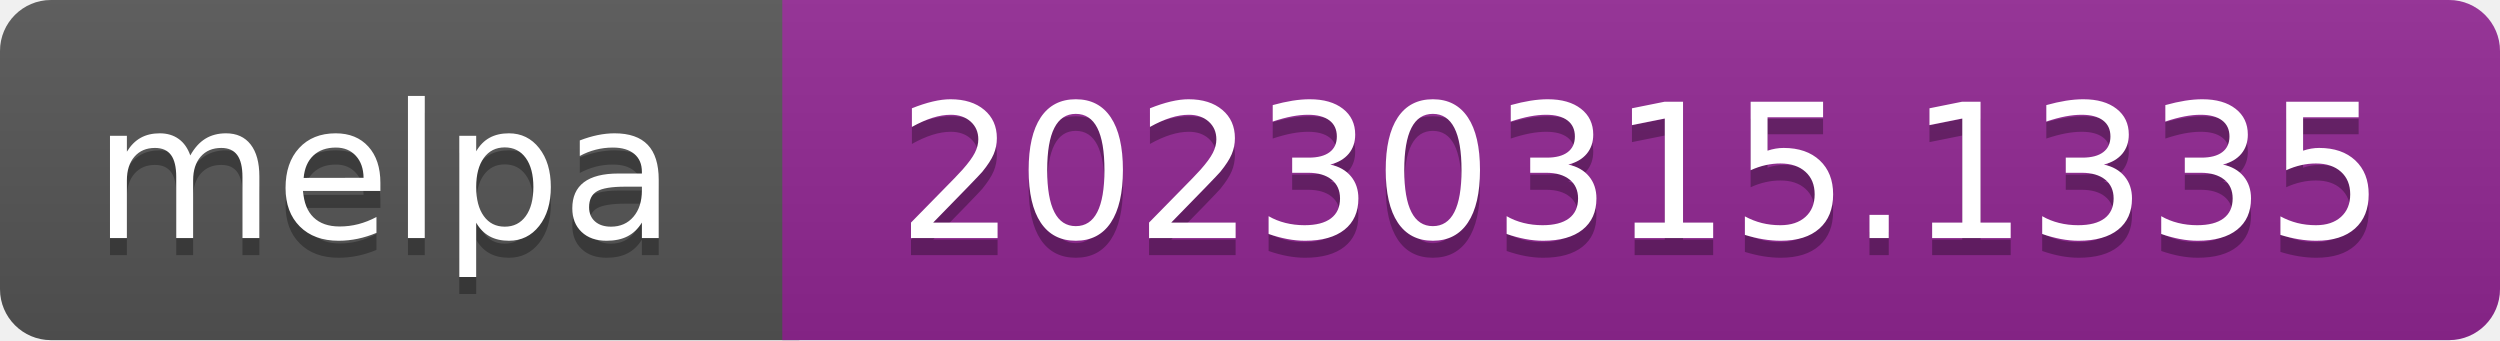
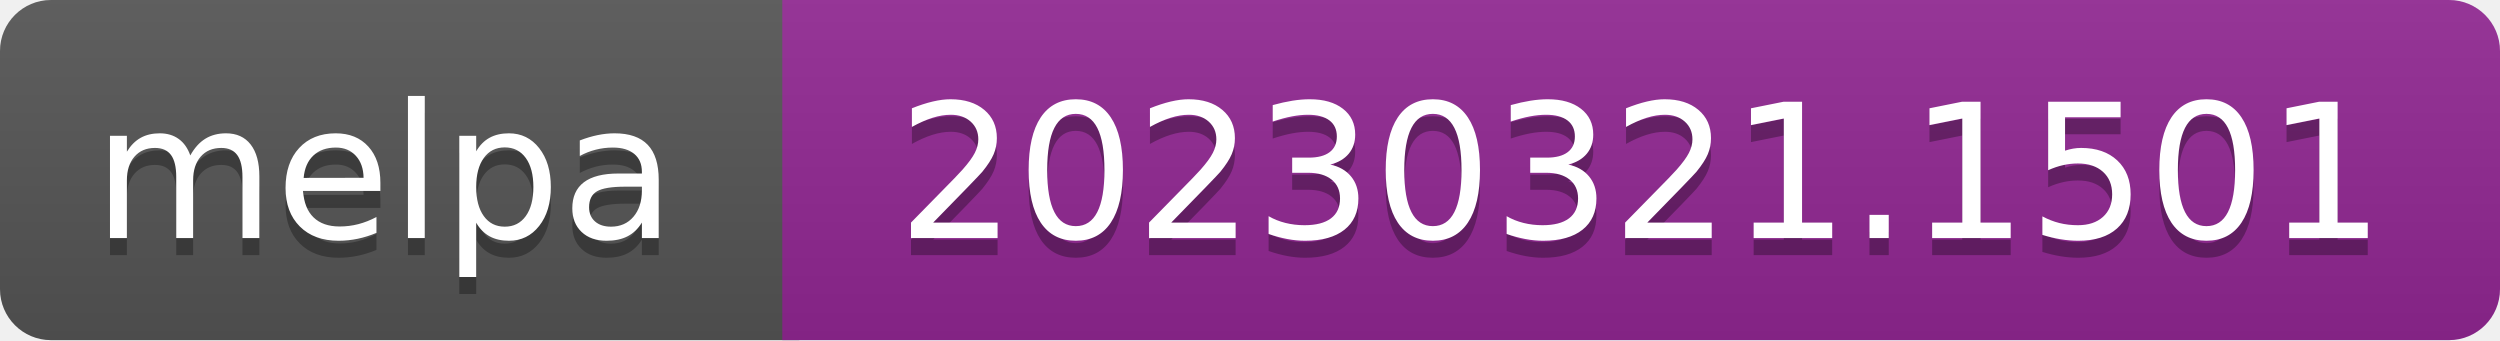
- <svg xmlns="http://www.w3.org/2000/svg" width="147" height="20" role="img" aria-label="melpa: 20230315.1335">
+ <svg xmlns="http://www.w3.org/2000/svg" width="147" height="20" role="img" aria-label="melpa: 20230321.1501">
  <linearGradient id="s" x2="0" y2="100%">
    <stop offset="0" stop-color="#bbb" stop-opacity=".1" />
    <stop offset="1" stop-opacity=".1" />
  </linearGradient>
  <clipPath id="r">
    <rect width="147" height="20" rx="3" fill="#fff" />
  </clipPath>
  <g clip-path="url(#r)">
    <rect width="47" height="20" fill="#555" />
    <rect x="46" width="147" height="20" fill="#922793" />
    <rect width="147" height="20" fill="url(#s)" />
  </g>
  <g fill="#fff" text-anchor="middle" font-family="Verdana,Geneva,DejaVu Sans,sans-serif" font-size="110" text-rendering="geometricPrecision">
    <text aria-hidden="true" x="226" y="150" fill="#010101" fill-opacity=".3" transform="scale(.1)" textLength="343">melpa</text>
    <text x="226" y="140" transform="scale(.1)" fill="#fff" textLength="343">melpa</text>
-     <text aria-hidden="true" x="965" y="150" fill="#010101" fill-opacity=".3" transform="scale(.1)" textLength="875">20230315.1335</text>
-     <text x="965" y="140" transform="scale(.1)" fill="#fff" textLength="875">20230315.1335</text>
+     <text aria-hidden="true" x="965" y="150" fill="#010101" fill-opacity=".3" transform="scale(.1)" textLength="875">20230321.1501</text>
+     <text x="965" y="140" transform="scale(.1)" fill="#fff" textLength="875">20230321.1501</text>
  </g>
</svg>
